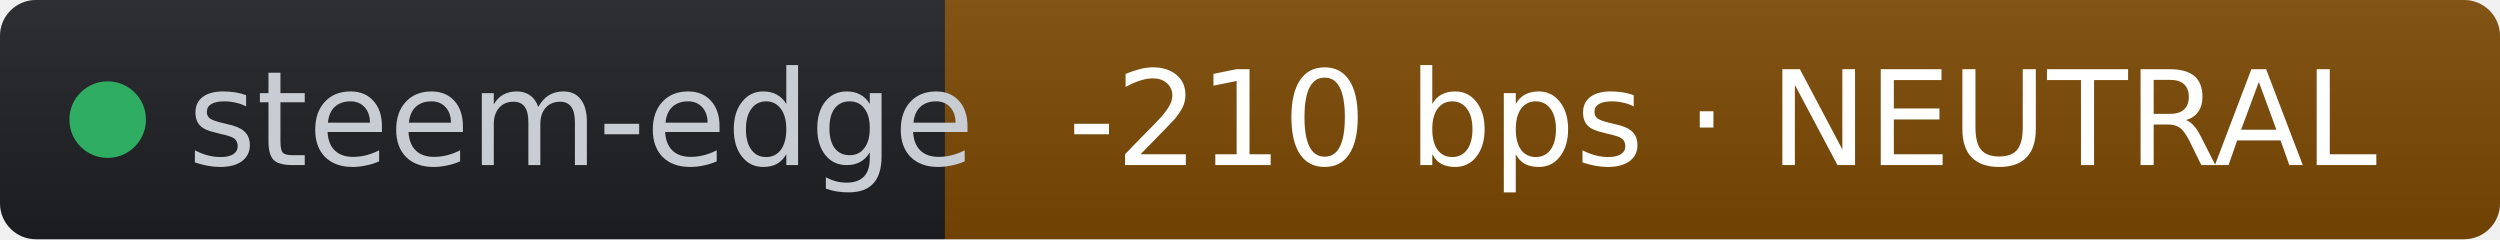
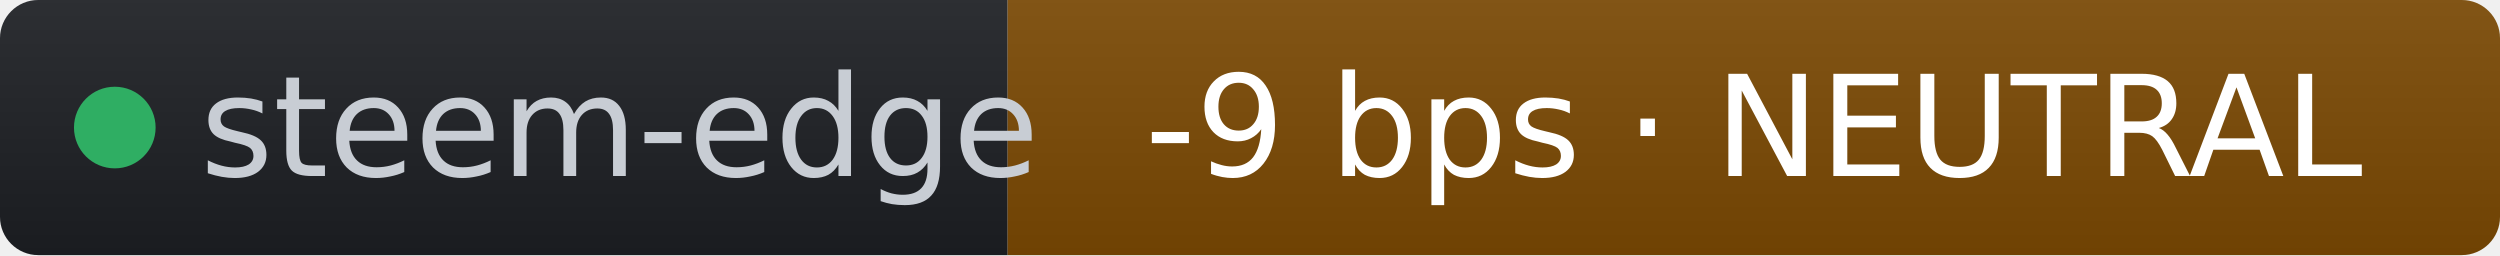
- <svg xmlns="http://www.w3.org/2000/svg" width="209" height="20" role="img" aria-label="steem-edge: -210 bps · NEUTRAL" viewBox="0 0 209 20" font-family="Verdana,Geneva,DejaVu Sans,sans-serif">
+ <svg xmlns="http://www.w3.org/2000/svg" width="196" height="20" role="img" aria-label="steem-edge: -9 bps · NEUTRAL" viewBox="0 0 196 20" font-family="Verdana,Geneva,DejaVu Sans,sans-serif">
  <linearGradient id="s" x2="0" y2="100%">
    <stop offset="0" stop-color="#bbb" stop-opacity=".1" />
    <stop offset="1" stop-opacity=".1" />
  </linearGradient>
  <clipPath id="r">
-     <rect width="209" height="20" rx="3" fill="#fff" />
+     <rect width="196" height="20" rx="3" fill="#fff" />
  </clipPath>
  <g clip-path="url(#r)">
    <rect width="79" height="20" fill="#1d1f24" />
-     <rect x="79" width="130" height="20" fill="#7c4a03" />
-     <rect width="209" height="20" fill="url(#s)" />
+     <rect x="79" width="117" height="20" fill="#7c4a03" />
+     <rect width="196" height="20" fill="url(#s)" />
  </g>
  <g fill="#fff" text-anchor="middle" font-size="11">
    <circle cx="9" cy="10" r="3.2" fill="#2fae63" />
    <text x="15.7" y="13.8" fill="#c8cdd4" text-anchor="start">steem-edge</text>
-     <text x="144" y="13.8" fill="#ffffff">-210 bps · NEUTRAL</text>
+     <text x="137.5" y="13.8" fill="#ffffff">-9 bps · NEUTRAL</text>
  </g>
</svg>
